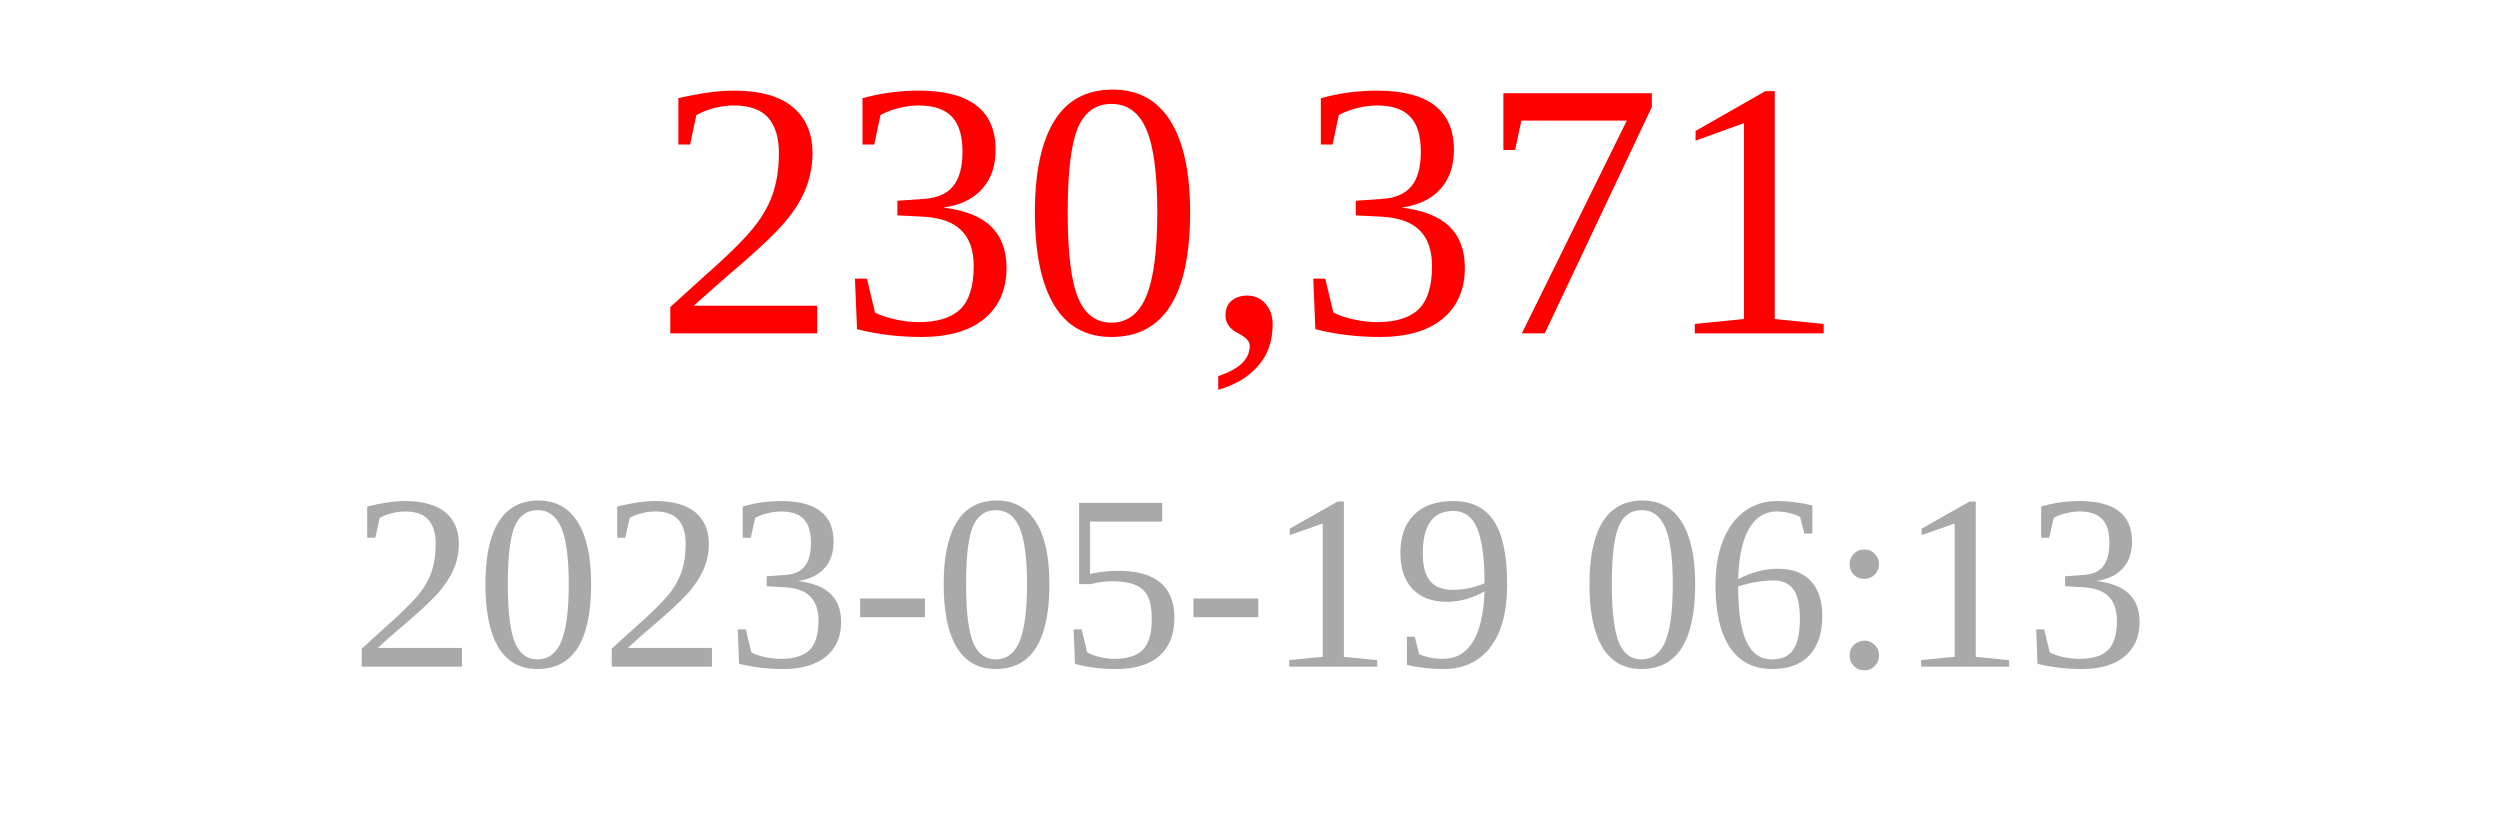
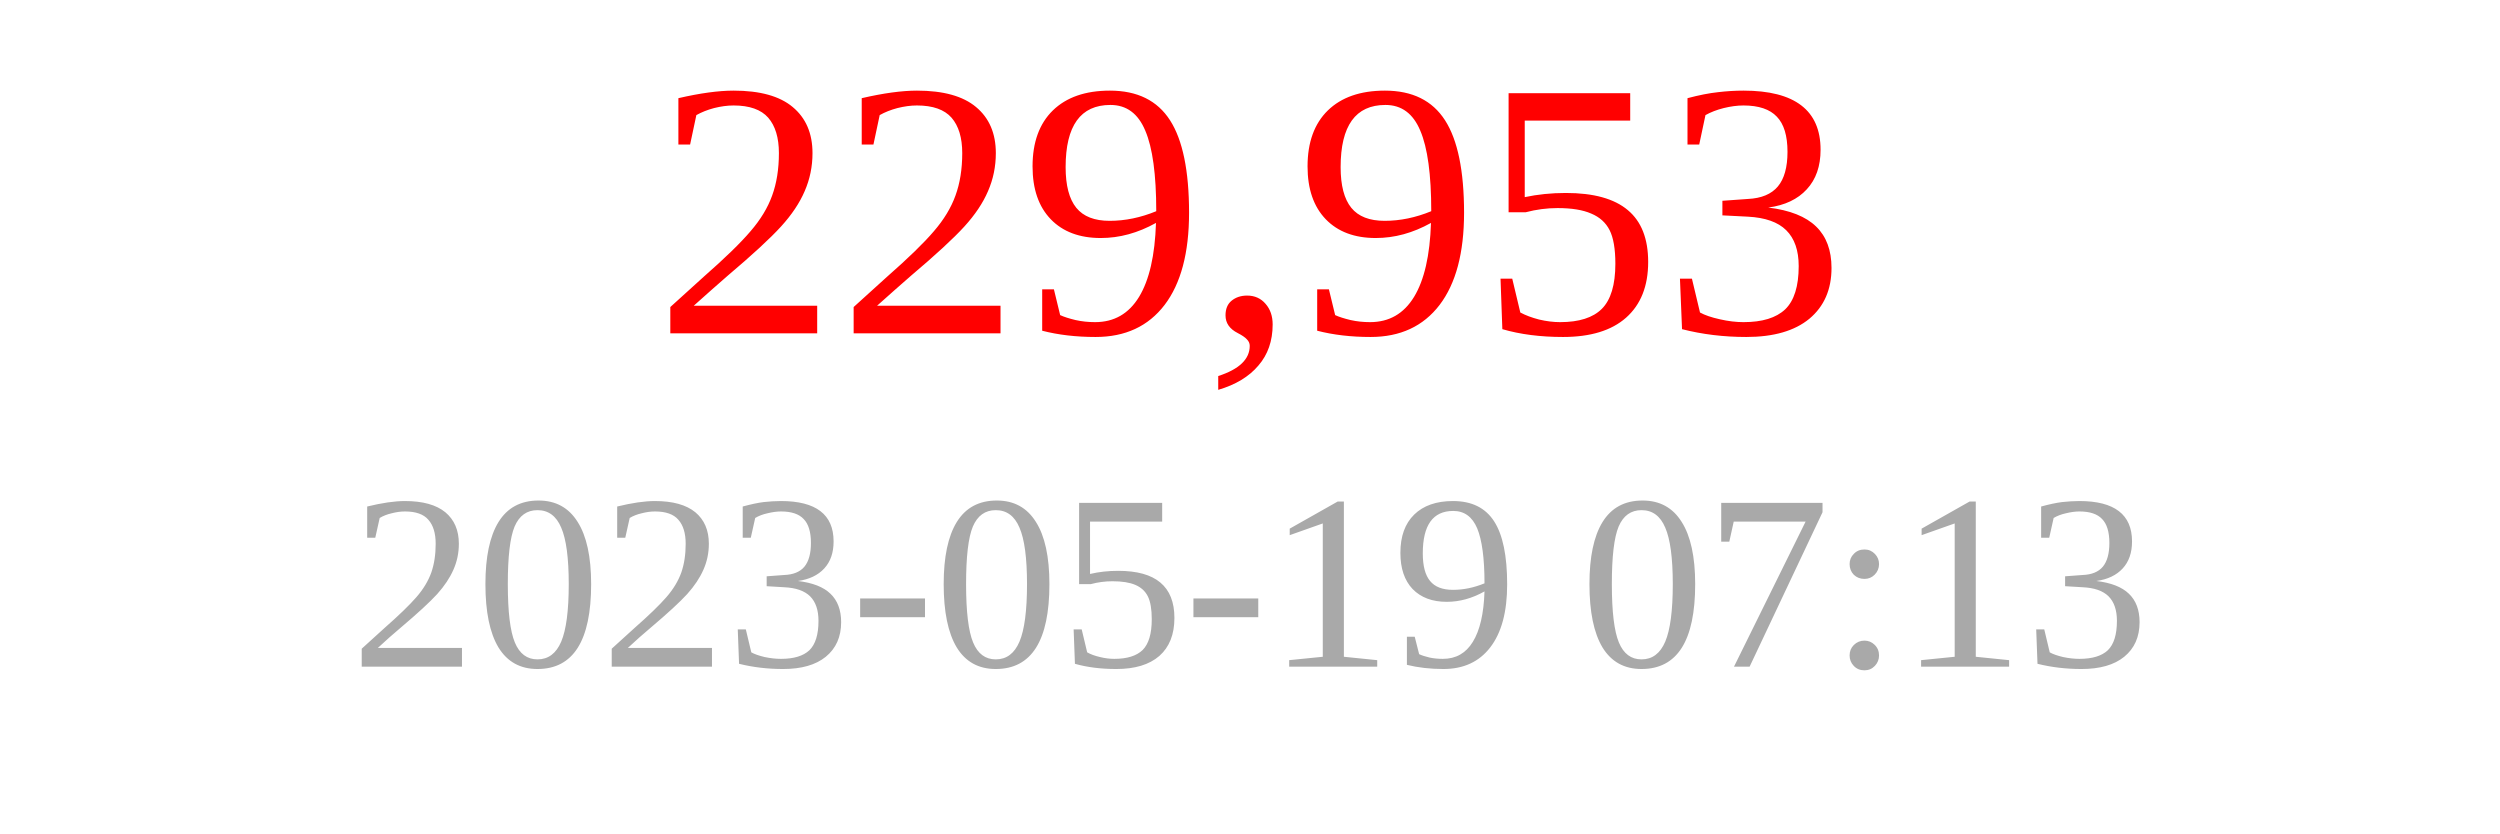
<svg xmlns="http://www.w3.org/2000/svg" width="150" height="50">
-   <text x="75" y="20" font-size="22" fill="red" text-anchor="middle">230,371</text>
-   <text x="75" y="40" font-size="15" fill="darkgray" text-anchor="middle">2023-05-19 06:13</text>
+   <text x="75" y="20" font-size="22" fill="red" text-anchor="middle">229,953</text>
+   <text x="75" y="40" font-size="15" fill="darkgray" text-anchor="middle">2023-05-19 07:13</text>
</svg>
